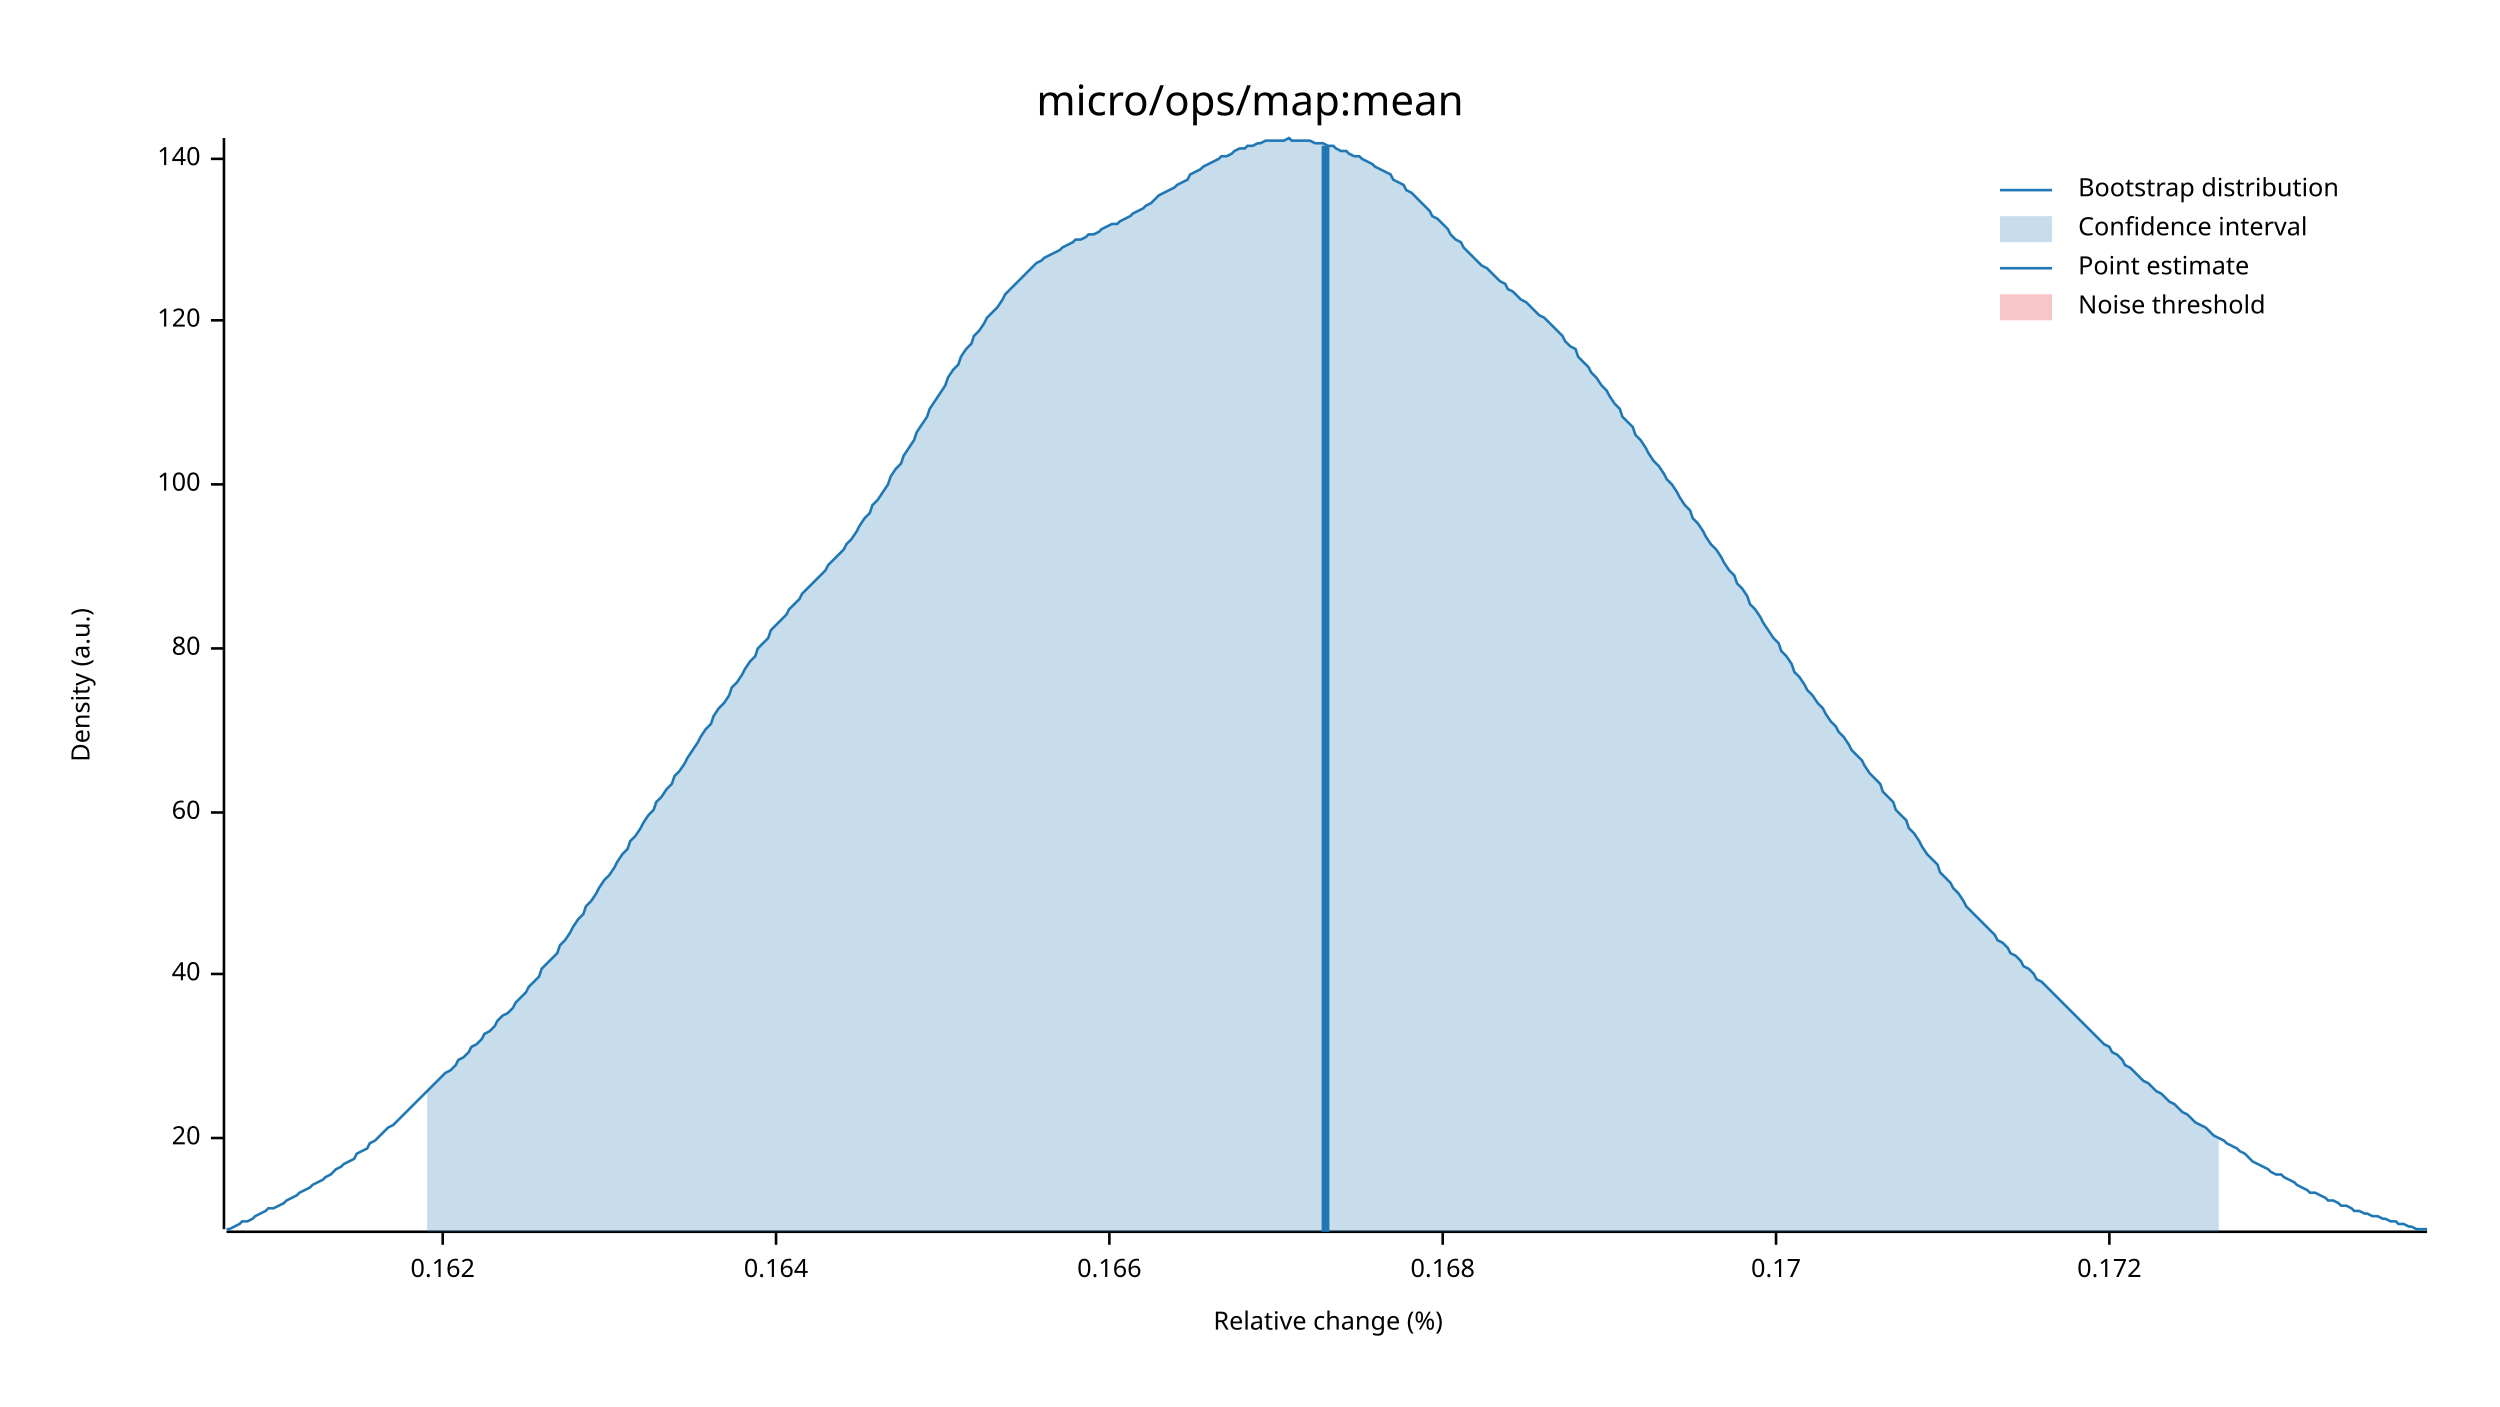
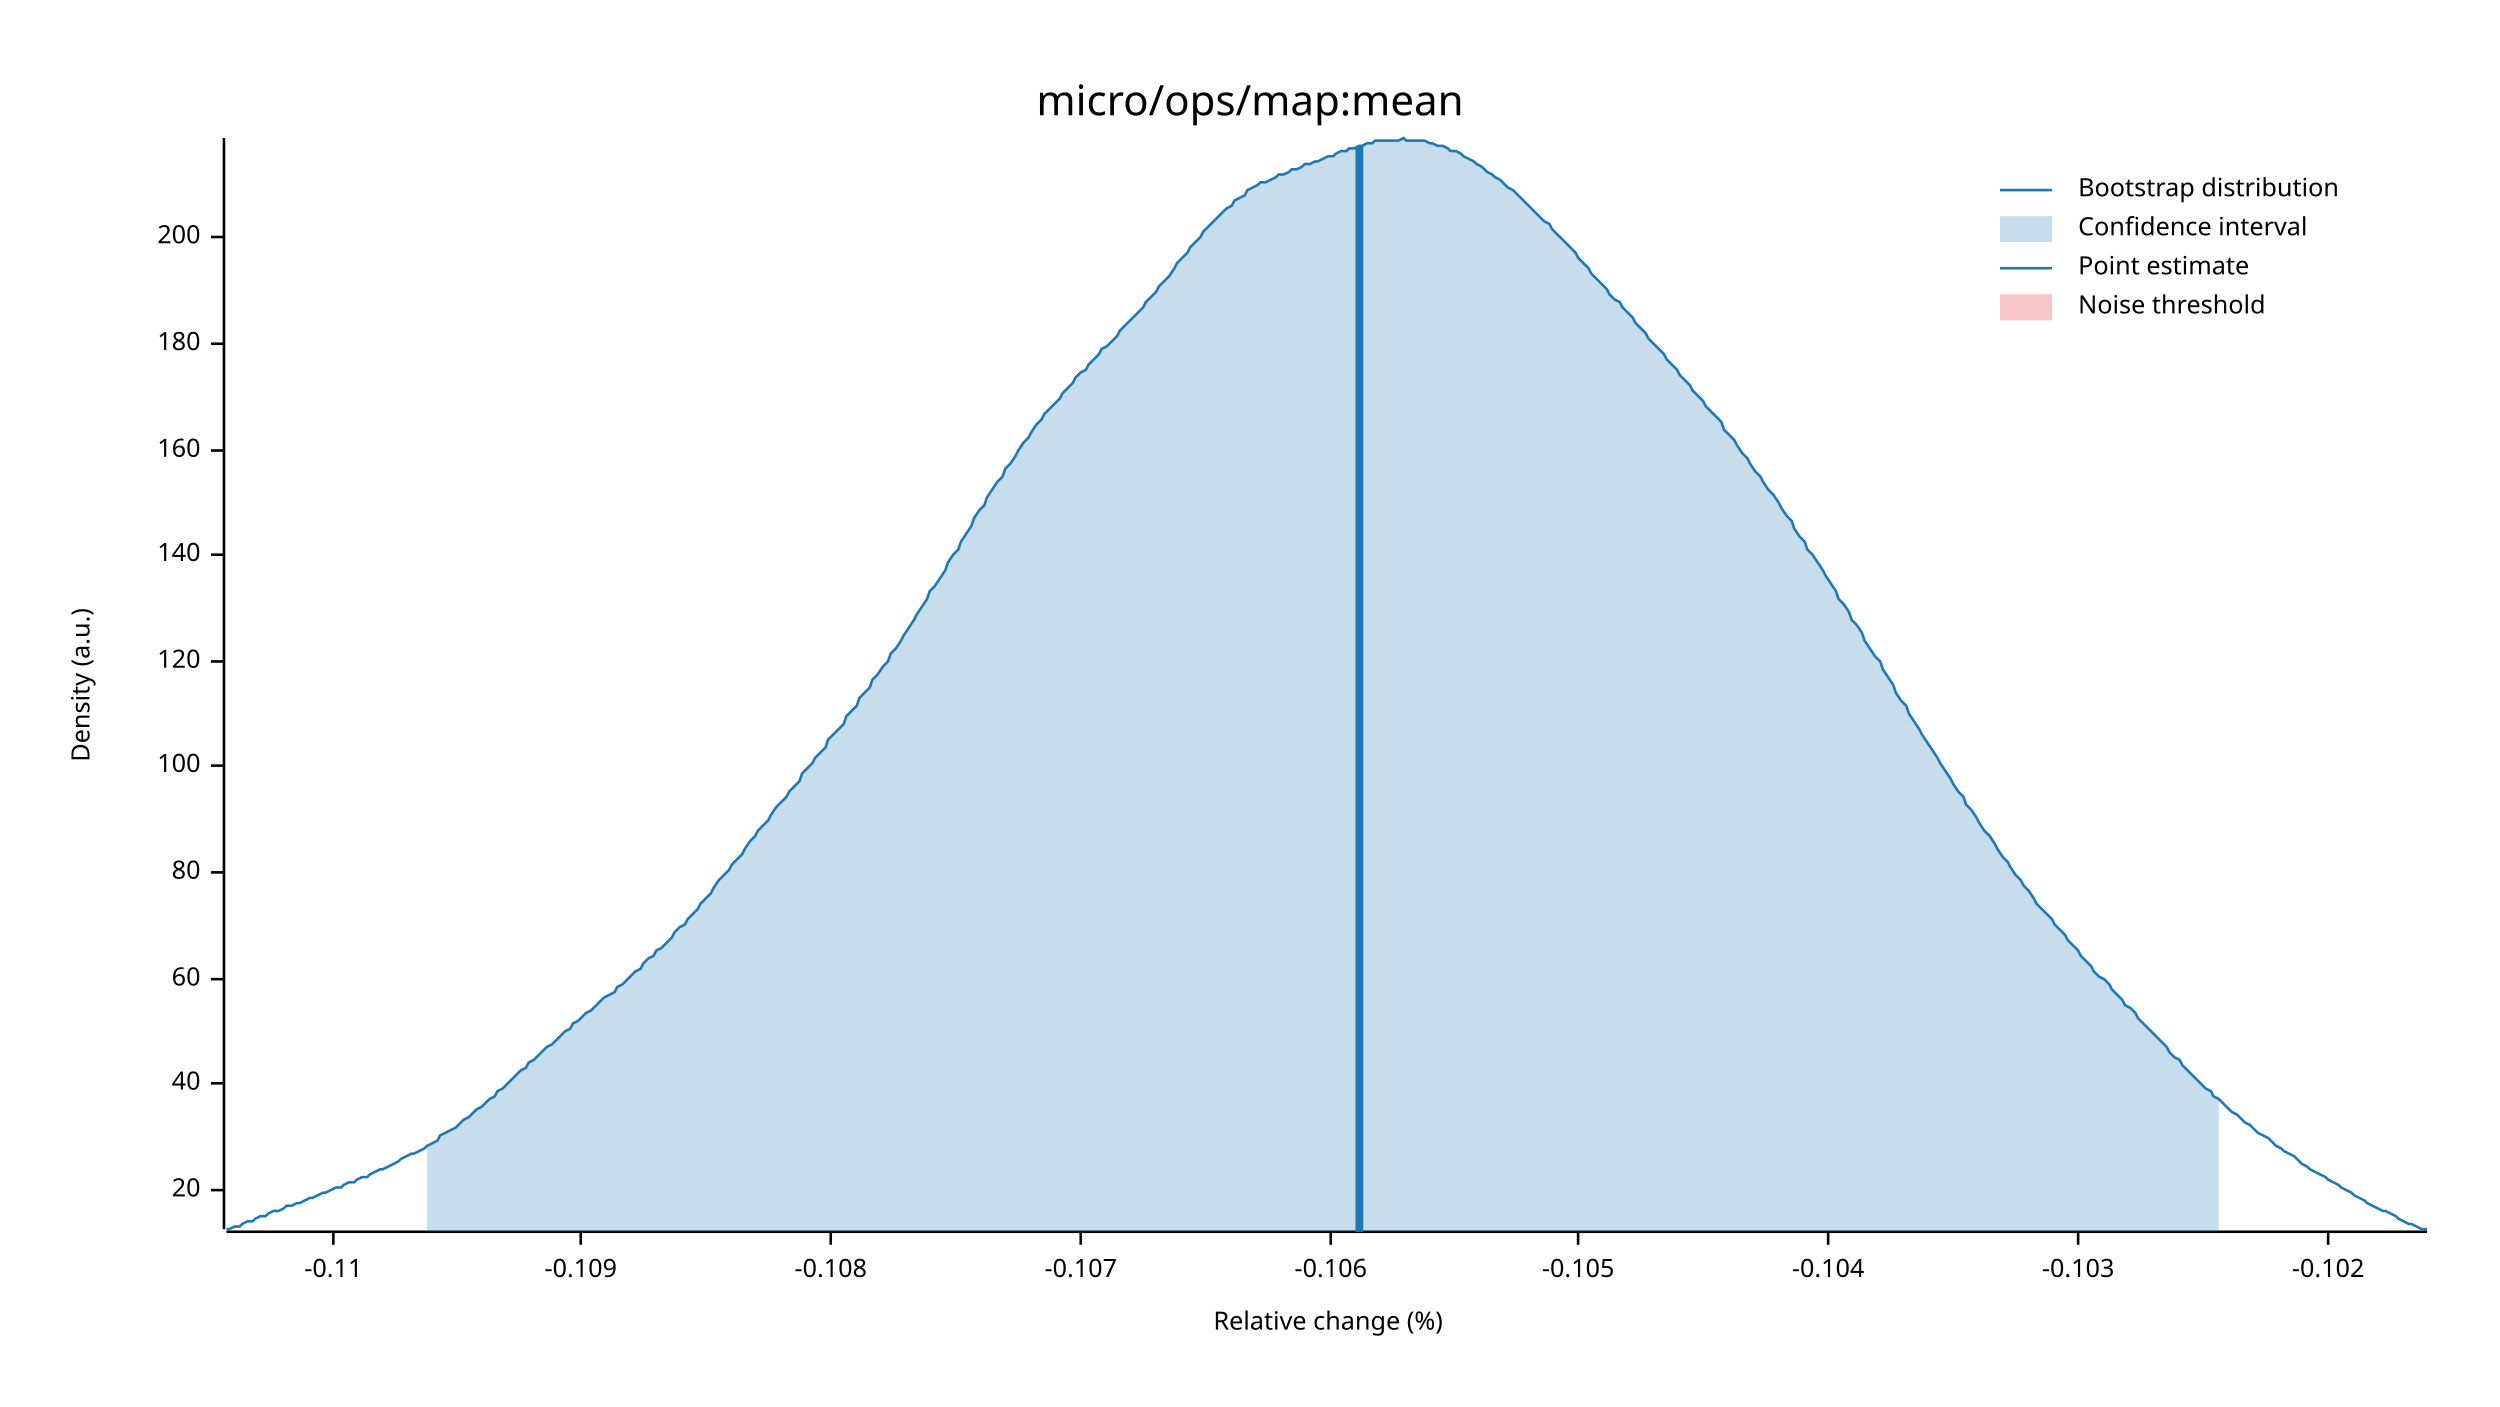
<svg xmlns="http://www.w3.org/2000/svg" width="960" height="540" viewBox="0 0 960 540">
  <text x="480" y="32" dy="0.76em" text-anchor="middle" font-family="sans-serif" font-size="16.129" opacity="1" fill="#000000">
micro/ops/map:mean
</text>
  <text x="27" y="263" dy="0.76em" text-anchor="middle" font-family="sans-serif" font-size="9.677" opacity="1" fill="#000000" transform="rotate(270, 27, 263)">
Density (a.u.)
</text>
  <text x="510" y="513" dy="-0.5ex" text-anchor="middle" font-family="sans-serif" font-size="9.677" opacity="1" fill="#000000">
Relative change (%)
</text>
  <polyline fill="none" opacity="1" stroke="#000000" stroke-width="1" points="86,53 86,472 " />
-   <text x="77" y="437" dy="0.5ex" text-anchor="end" font-family="sans-serif" font-size="9.677" opacity="1" fill="#000000">
+   <text x="77" y="457" dy="0.5ex" text-anchor="end" font-family="sans-serif" font-size="9.677" opacity="1" fill="#000000">
20
</text>
-   <polyline fill="none" opacity="1" stroke="#000000" stroke-width="1" points="81,437 86,437 " />
-   <text x="77" y="374" dy="0.5ex" text-anchor="end" font-family="sans-serif" font-size="9.677" opacity="1" fill="#000000">
+   <polyline fill="none" opacity="1" stroke="#000000" stroke-width="1" points="81,457 86,457 " />
+   <text x="77" y="416" dy="0.5ex" text-anchor="end" font-family="sans-serif" font-size="9.677" opacity="1" fill="#000000">
40
</text>
-   <polyline fill="none" opacity="1" stroke="#000000" stroke-width="1" points="81,374 86,374 " />
-   <text x="77" y="312" dy="0.5ex" text-anchor="end" font-family="sans-serif" font-size="9.677" opacity="1" fill="#000000">
+   <polyline fill="none" opacity="1" stroke="#000000" stroke-width="1" points="81,416 86,416 " />
+   <text x="77" y="376" dy="0.5ex" text-anchor="end" font-family="sans-serif" font-size="9.677" opacity="1" fill="#000000">
60
</text>
-   <polyline fill="none" opacity="1" stroke="#000000" stroke-width="1" points="81,312 86,312 " />
-   <text x="77" y="249" dy="0.5ex" text-anchor="end" font-family="sans-serif" font-size="9.677" opacity="1" fill="#000000">
+   <polyline fill="none" opacity="1" stroke="#000000" stroke-width="1" points="81,376 86,376 " />
+   <text x="77" y="335" dy="0.5ex" text-anchor="end" font-family="sans-serif" font-size="9.677" opacity="1" fill="#000000">
80
</text>
-   <polyline fill="none" opacity="1" stroke="#000000" stroke-width="1" points="81,249 86,249 " />
-   <text x="77" y="186" dy="0.5ex" text-anchor="end" font-family="sans-serif" font-size="9.677" opacity="1" fill="#000000">
+   <polyline fill="none" opacity="1" stroke="#000000" stroke-width="1" points="81,335 86,335 " />
+   <text x="77" y="294" dy="0.5ex" text-anchor="end" font-family="sans-serif" font-size="9.677" opacity="1" fill="#000000">
100
</text>
-   <polyline fill="none" opacity="1" stroke="#000000" stroke-width="1" points="81,186 86,186 " />
-   <text x="77" y="123" dy="0.5ex" text-anchor="end" font-family="sans-serif" font-size="9.677" opacity="1" fill="#000000">
+   <polyline fill="none" opacity="1" stroke="#000000" stroke-width="1" points="81,294 86,294 " />
+   <text x="77" y="254" dy="0.5ex" text-anchor="end" font-family="sans-serif" font-size="9.677" opacity="1" fill="#000000">
120
</text>
-   <polyline fill="none" opacity="1" stroke="#000000" stroke-width="1" points="81,123 86,123 " />
-   <text x="77" y="61" dy="0.5ex" text-anchor="end" font-family="sans-serif" font-size="9.677" opacity="1" fill="#000000">
+   <polyline fill="none" opacity="1" stroke="#000000" stroke-width="1" points="81,254 86,254 " />
+   <text x="77" y="213" dy="0.5ex" text-anchor="end" font-family="sans-serif" font-size="9.677" opacity="1" fill="#000000">
140
</text>
-   <polyline fill="none" opacity="1" stroke="#000000" stroke-width="1" points="81,61 86,61 " />
+   <polyline fill="none" opacity="1" stroke="#000000" stroke-width="1" points="81,213 86,213 " />
+   <text x="77" y="173" dy="0.5ex" text-anchor="end" font-family="sans-serif" font-size="9.677" opacity="1" fill="#000000">
+ 160
+ </text>
+   <polyline fill="none" opacity="1" stroke="#000000" stroke-width="1" points="81,173 86,173 " />
+   <text x="77" y="132" dy="0.5ex" text-anchor="end" font-family="sans-serif" font-size="9.677" opacity="1" fill="#000000">
+ 180
+ </text>
+   <polyline fill="none" opacity="1" stroke="#000000" stroke-width="1" points="81,132 86,132 " />
+   <text x="77" y="91" dy="0.5ex" text-anchor="end" font-family="sans-serif" font-size="9.677" opacity="1" fill="#000000">
+ 200
+ </text>
+   <polyline fill="none" opacity="1" stroke="#000000" stroke-width="1" points="81,91 86,91 " />
  <polyline fill="none" opacity="1" stroke="#000000" stroke-width="1" points="87,473 932,473 " />
-   <text x="170" y="483" dy="0.76em" text-anchor="middle" font-family="sans-serif" font-size="9.677" opacity="1" fill="#000000">
- 0.162
+   <text x="128" y="483" dy="0.76em" text-anchor="middle" font-family="sans-serif" font-size="9.677" opacity="1" fill="#000000">
+ -0.11
</text>
-   <polyline fill="none" opacity="1" stroke="#000000" stroke-width="1" points="170,473 170,478 " />
-   <text x="298" y="483" dy="0.76em" text-anchor="middle" font-family="sans-serif" font-size="9.677" opacity="1" fill="#000000">
- 0.164
+   <polyline fill="none" opacity="1" stroke="#000000" stroke-width="1" points="128,473 128,478 " />
+   <text x="223" y="483" dy="0.76em" text-anchor="middle" font-family="sans-serif" font-size="9.677" opacity="1" fill="#000000">
+ -0.109
</text>
-   <polyline fill="none" opacity="1" stroke="#000000" stroke-width="1" points="298,473 298,478 " />
-   <text x="426" y="483" dy="0.76em" text-anchor="middle" font-family="sans-serif" font-size="9.677" opacity="1" fill="#000000">
- 0.166
+   <polyline fill="none" opacity="1" stroke="#000000" stroke-width="1" points="223,473 223,478 " />
+   <text x="319" y="483" dy="0.76em" text-anchor="middle" font-family="sans-serif" font-size="9.677" opacity="1" fill="#000000">
+ -0.108
</text>
-   <polyline fill="none" opacity="1" stroke="#000000" stroke-width="1" points="426,473 426,478 " />
-   <text x="554" y="483" dy="0.76em" text-anchor="middle" font-family="sans-serif" font-size="9.677" opacity="1" fill="#000000">
- 0.168
+   <polyline fill="none" opacity="1" stroke="#000000" stroke-width="1" points="319,473 319,478 " />
+   <text x="415" y="483" dy="0.76em" text-anchor="middle" font-family="sans-serif" font-size="9.677" opacity="1" fill="#000000">
+ -0.107
</text>
-   <polyline fill="none" opacity="1" stroke="#000000" stroke-width="1" points="554,473 554,478 " />
-   <text x="682" y="483" dy="0.76em" text-anchor="middle" font-family="sans-serif" font-size="9.677" opacity="1" fill="#000000">
- 0.17
+   <polyline fill="none" opacity="1" stroke="#000000" stroke-width="1" points="415,473 415,478 " />
+   <text x="511" y="483" dy="0.76em" text-anchor="middle" font-family="sans-serif" font-size="9.677" opacity="1" fill="#000000">
+ -0.106
</text>
-   <polyline fill="none" opacity="1" stroke="#000000" stroke-width="1" points="682,473 682,478 " />
-   <text x="810" y="483" dy="0.76em" text-anchor="middle" font-family="sans-serif" font-size="9.677" opacity="1" fill="#000000">
- 0.172
+   <polyline fill="none" opacity="1" stroke="#000000" stroke-width="1" points="511,473 511,478 " />
+   <text x="606" y="483" dy="0.76em" text-anchor="middle" font-family="sans-serif" font-size="9.677" opacity="1" fill="#000000">
+ -0.105
</text>
-   <polyline fill="none" opacity="1" stroke="#000000" stroke-width="1" points="810,473 810,478 " />
-   <polyline fill="none" opacity="1" stroke="#1F78B4" stroke-width="1" points="87,472 88,472 90,471 92,470 93,469 95,469 97,468 98,467 100,466 102,465 103,464 105,464 107,463 109,462 110,461 112,460 114,459 115,458 117,457 119,456 120,455 122,454 124,453 125,452 127,451 129,449 131,448 132,447 134,446 136,445 137,443 139,442 141,441 142,439 144,438 146,436 147,435 149,433 151,432 153,430 154,429 156,427 158,425 159,424 161,422 163,420 164,419 166,417 168,415 169,414 171,412 173,411 175,409 176,407 178,406 180,404 181,402 183,401 185,399 186,397 188,396 190,394 191,392 193,390 195,389 197,387 198,385 200,383 202,381 203,379 205,377 207,375 208,372 210,370 212,368 214,366 215,363 217,361 219,358 220,356 222,353 224,351 225,348 227,346 229,343 230,341 232,338 234,336 236,333 237,331 239,328 241,326 242,323 244,321 246,318 247,316 249,313 251,311 252,308 254,306 256,303 258,301 259,298 261,296 263,293 264,291 266,288 268,285 269,283 271,280 273,278 274,275 276,272 278,270 280,267 281,264 283,262 285,259 286,257 288,254 290,252 291,249 293,247 295,245 296,242 298,240 300,238 302,236 303,234 305,232 307,230 308,228 310,226 312,224 313,223 315,221 317,219 318,217 320,215 322,213 324,211 325,209 327,207 329,204 330,202 332,199 334,197 335,194 337,192 339,189 341,186 342,183 344,180 346,178 347,175 349,172 351,169 352,166 354,163 356,160 357,157 359,154 361,151 363,148 364,145 366,142 368,140 369,137 371,134 373,132 374,129 376,127 378,124 379,122 381,120 383,118 385,115 386,113 388,111 390,109 391,108 393,106 395,104 396,103 398,101 400,100 401,99 403,98 405,97 407,96 408,95 410,94 412,93 413,92 415,92 417,91 418,90 420,90 422,89 423,88 425,87 427,86 429,86 430,85 432,84 434,83 435,82 437,81 439,80 440,79 442,78 444,76 445,75 447,74 449,73 451,72 452,71 454,70 456,69 457,67 459,66 461,65 462,64 464,63 466,62 468,61 469,60 471,60 473,59 474,58 476,57 478,57 479,56 481,56 483,55 484,55 486,54 488,54 490,54 491,54 493,54 495,53 496,54 498,54 500,54 501,54 503,54 505,55 506,55 508,55 510,56 512,56 513,57 515,58 517,58 518,59 520,60 522,60 523,61 525,62 527,63 528,64 530,65 532,66 534,67 535,69 537,70 539,71 540,73 542,74 544,76 545,77 547,79 549,81 550,83 552,84 554,86 556,88 557,90 559,92 561,93 562,95 564,97 566,99 567,100 569,102 571,103 573,105 574,106 576,108 578,109 579,111 581,112 583,114 584,115 586,116 588,118 589,119 591,121 593,122 595,124 596,125 598,127 600,129 601,131 603,133 605,134 606,137 608,139 610,141 611,143 613,145 615,148 617,150 618,152 620,155 622,157 623,160 625,162 627,164 628,167 630,169 632,172 633,174 635,177 637,179 639,182 640,184 642,186 644,189 645,191 647,194 649,196 650,199 652,201 654,204 655,206 657,209 659,211 661,214 662,216 664,219 666,221 667,224 669,226 671,229 672,232 674,234 676,237 677,239 679,242 681,245 683,247 684,250 686,252 688,255 689,258 691,260 693,263 694,265 696,267 698,270 700,272 701,274 703,277 705,279 706,281 708,283 710,286 711,288 713,290 715,292 716,294 718,297 720,299 722,301 723,304 725,306 727,308 728,311 730,313 732,315 733,318 735,320 737,323 738,325 740,328 742,330 744,332 745,335 747,337 749,339 750,341 752,343 754,346 755,348 757,350 759,352 760,353 762,355 764,357 766,359 767,361 769,362 771,364 772,366 774,367 776,369 777,371 779,372 781,374 782,376 784,377 786,379 788,381 789,382 791,384 793,386 794,387 796,389 798,391 799,392 801,394 803,396 804,397 806,399 808,401 810,402 811,404 813,405 815,407 816,409 818,410 820,412 821,413 823,415 825,416 827,418 828,419 830,420 832,422 833,423 835,424 837,426 838,427 840,428 842,430 843,431 845,432 847,433 849,435 850,436 852,437 854,438 855,439 857,440 859,441 860,442 862,443 864,445 865,446 867,447 869,448 871,449 872,450 874,451 876,451 877,452 879,453 881,454 882,455 884,456 886,457 887,458 889,458 891,459 893,460 894,461 896,461 898,462 899,463 901,463 903,464 904,465 906,465 908,466 909,466 911,467 913,467 915,468 916,468 918,469 920,469 921,470 923,470 925,471 926,471 928,472 930,472 932,472 " />
-   <polygon opacity="0.25" fill="#1F78B4" points="164,419 166,417 168,415 169,414 171,412 173,411 175,409 176,407 178,406 180,404 181,402 183,401 185,399 186,397 188,396 190,394 191,392 193,390 195,389 197,387 198,385 200,383 202,381 203,379 205,377 207,375 208,372 210,370 212,368 214,366 215,363 217,361 219,358 220,356 222,353 224,351 225,348 227,346 229,343 230,341 232,338 234,336 236,333 237,331 239,328 241,326 242,323 244,321 246,318 247,316 249,313 251,311 252,308 254,306 256,303 258,301 259,298 261,296 263,293 264,291 266,288 268,285 269,283 271,280 273,278 274,275 276,272 278,270 280,267 281,264 283,262 285,259 286,257 288,254 290,252 291,249 293,247 295,245 296,242 298,240 300,238 302,236 303,234 305,232 307,230 308,228 310,226 312,224 313,223 315,221 317,219 318,217 320,215 322,213 324,211 325,209 327,207 329,204 330,202 332,199 334,197 335,194 337,192 339,189 341,186 342,183 344,180 346,178 347,175 349,172 351,169 352,166 354,163 356,160 357,157 359,154 361,151 363,148 364,145 366,142 368,140 369,137 371,134 373,132 374,129 376,127 378,124 379,122 381,120 383,118 385,115 386,113 388,111 390,109 391,108 393,106 395,104 396,103 398,101 400,100 401,99 403,98 405,97 407,96 408,95 410,94 412,93 413,92 415,92 417,91 418,90 420,90 422,89 423,88 425,87 427,86 429,86 430,85 432,84 434,83 435,82 437,81 439,80 440,79 442,78 444,76 445,75 447,74 449,73 451,72 452,71 454,70 456,69 457,67 459,66 461,65 462,64 464,63 466,62 468,61 469,60 471,60 473,59 474,58 476,57 478,57 479,56 481,56 483,55 484,55 486,54 488,54 490,54 491,54 493,54 495,53 496,54 498,54 500,54 501,54 503,54 505,55 506,55 508,55 510,56 512,56 513,57 515,58 517,58 518,59 520,60 522,60 523,61 525,62 527,63 528,64 530,65 532,66 534,67 535,69 537,70 539,71 540,73 542,74 544,76 545,77 547,79 549,81 550,83 552,84 554,86 556,88 557,90 559,92 561,93 562,95 564,97 566,99 567,100 569,102 571,103 573,105 574,106 576,108 578,109 579,111 581,112 583,114 584,115 586,116 588,118 589,119 591,121 593,122 595,124 596,125 598,127 600,129 601,131 603,133 605,134 606,137 608,139 610,141 611,143 613,145 615,148 617,150 618,152 620,155 622,157 623,160 625,162 627,164 628,167 630,169 632,172 633,174 635,177 637,179 639,182 640,184 642,186 644,189 645,191 647,194 649,196 650,199 652,201 654,204 655,206 657,209 659,211 661,214 662,216 664,219 666,221 667,224 669,226 671,229 672,232 674,234 676,237 677,239 679,242 681,245 683,247 684,250 686,252 688,255 689,258 691,260 693,263 694,265 696,267 698,270 700,272 701,274 703,277 705,279 706,281 708,283 710,286 711,288 713,290 715,292 716,294 718,297 720,299 722,301 723,304 725,306 727,308 728,311 730,313 732,315 733,318 735,320 737,323 738,325 740,328 742,330 744,332 745,335 747,337 749,339 750,341 752,343 754,346 755,348 757,350 759,352 760,353 762,355 764,357 766,359 767,361 769,362 771,364 772,366 774,367 776,369 777,371 779,372 781,374 782,376 784,377 786,379 788,381 789,382 791,384 793,386 794,387 796,389 798,391 799,392 801,394 803,396 804,397 806,399 808,401 810,402 811,404 813,405 815,407 816,409 818,410 820,412 821,413 823,415 825,416 827,418 828,419 830,420 832,422 833,423 835,424 837,426 838,427 840,428 842,430 843,431 845,432 847,433 849,435 850,436 852,437 852,473 164,473 " />
-   <polyline fill="none" opacity="1" stroke="#1F78B4" stroke-width="3" points="509,473 509,56 " />
+   <polyline fill="none" opacity="1" stroke="#000000" stroke-width="1" points="606,473 606,478 " />
+   <text x="702" y="483" dy="0.76em" text-anchor="middle" font-family="sans-serif" font-size="9.677" opacity="1" fill="#000000">
+ -0.104
+ </text>
+   <polyline fill="none" opacity="1" stroke="#000000" stroke-width="1" points="702,473 702,478 " />
+   <text x="798" y="483" dy="0.76em" text-anchor="middle" font-family="sans-serif" font-size="9.677" opacity="1" fill="#000000">
+ -0.103
+ </text>
+   <polyline fill="none" opacity="1" stroke="#000000" stroke-width="1" points="798,473 798,478 " />
+   <text x="894" y="483" dy="0.76em" text-anchor="middle" font-family="sans-serif" font-size="9.677" opacity="1" fill="#000000">
+ -0.102
+ </text>
+   <polyline fill="none" opacity="1" stroke="#000000" stroke-width="1" points="894,473 894,478 " />
+   <polyline fill="none" opacity="1" stroke="#1F78B4" stroke-width="1" points="87,472 88,472 90,471 92,471 93,470 95,469 97,469 98,468 100,467 102,467 103,466 105,465 107,465 109,464 110,463 112,463 114,462 115,462 117,461 119,460 120,460 122,459 124,458 125,458 127,457 129,456 131,456 132,455 134,454 136,454 137,453 139,452 141,452 142,451 144,450 146,449 147,449 149,448 151,447 153,446 154,445 156,444 158,443 159,443 161,442 163,441 164,440 166,439 168,438 169,436 171,435 173,434 175,433 176,432 178,430 180,429 181,428 183,426 185,425 186,424 188,422 190,421 191,419 193,418 195,416 197,414 198,413 200,411 202,410 203,408 205,407 207,405 208,404 210,402 212,401 214,399 215,398 217,396 219,395 220,393 222,392 224,390 225,389 227,388 229,386 230,385 232,383 234,382 236,381 237,379 239,378 241,376 242,375 244,373 246,372 247,370 249,368 251,367 252,365 254,364 256,362 258,360 259,358 261,356 263,355 264,353 266,351 268,349 269,347 271,345 273,343 274,341 276,338 278,336 280,334 281,332 283,330 285,328 286,326 288,323 290,321 291,319 293,317 295,315 296,313 298,310 300,308 302,306 303,304 305,302 307,300 308,297 310,295 312,293 313,291 315,289 317,287 318,284 320,282 322,280 324,278 325,275 327,273 329,271 330,268 332,266 334,264 335,261 337,259 339,256 341,254 342,251 344,249 346,246 347,244 349,241 351,238 352,236 354,233 356,230 357,227 359,225 361,222 363,219 364,216 366,213 368,211 369,208 371,205 373,202 374,199 376,196 378,194 379,191 381,188 383,185 385,183 386,180 388,178 390,175 391,173 393,170 395,168 396,166 398,163 400,161 401,159 403,157 405,155 407,153 408,151 410,149 412,147 413,145 415,143 417,142 418,140 420,138 422,136 423,134 425,133 427,131 429,129 430,127 432,125 434,123 435,122 437,120 439,118 440,116 442,114 444,112 445,110 447,108 449,106 451,103 452,101 454,99 456,97 457,95 459,93 461,91 462,89 464,87 466,85 468,83 469,82 471,80 473,79 474,77 476,76 478,75 479,73 481,72 483,71 484,70 486,70 488,69 490,68 491,67 493,67 495,66 496,65 498,65 500,64 501,63 503,63 505,62 506,62 508,61 510,60 512,60 513,59 515,58 517,58 518,57 520,57 522,56 523,56 525,55 527,55 528,54 530,54 532,54 534,54 535,54 537,54 539,53 540,54 542,54 544,54 545,54 547,54 549,55 550,55 552,56 554,56 556,57 557,58 559,58 561,59 562,60 564,61 566,62 567,63 569,64 571,66 573,67 574,68 576,69 578,71 579,72 581,73 583,75 584,76 586,78 588,80 589,81 591,83 593,85 595,86 596,88 598,90 600,92 601,93 603,95 605,97 606,99 608,101 610,103 611,105 613,107 615,109 617,111 618,113 620,115 622,116 623,118 625,120 627,122 628,124 630,126 632,128 633,130 635,132 637,134 639,136 640,138 642,140 644,142 645,144 647,146 649,148 650,150 652,152 654,154 655,156 657,158 659,160 661,162 662,165 664,167 666,169 667,171 669,174 671,176 672,178 674,181 676,183 677,185 679,188 681,190 683,193 684,195 686,198 688,200 689,203 691,206 693,208 694,211 696,213 698,216 700,219 701,221 703,224 705,227 706,230 708,232 710,235 711,238 713,240 715,243 716,246 718,249 720,252 722,254 723,257 725,260 727,263 728,266 730,269 732,271 733,274 735,277 737,280 738,282 740,285 742,288 744,291 745,293 747,296 749,299 750,301 752,304 754,306 755,309 757,311 759,314 760,316 762,319 764,321 766,324 767,326 769,329 771,331 772,333 774,336 776,338 777,340 779,342 781,345 782,347 784,349 786,351 788,353 789,355 791,357 793,359 794,361 796,363 798,365 799,367 801,369 803,371 804,373 806,375 808,376 810,378 811,380 813,382 815,384 816,386 818,387 820,389 821,391 823,393 825,395 827,397 828,398 830,400 832,402 833,404 835,406 837,407 838,409 840,411 842,413 843,414 845,416 847,418 849,419 850,421 852,422 854,424 855,425 857,427 859,428 860,429 862,431 864,432 865,433 867,435 869,436 871,437 872,438 874,440 876,441 877,442 879,443 881,444 882,445 884,447 886,448 887,449 889,450 891,451 893,452 894,453 896,454 898,455 899,456 901,457 903,458 904,459 906,460 908,461 909,462 911,463 913,464 915,465 916,465 918,466 920,467 921,468 923,469 925,470 926,470 928,471 930,472 932,472 " />
+   <polygon opacity="0.25" fill="#1F78B4" points="164,440 166,439 168,438 169,436 171,435 173,434 175,433 176,432 178,430 180,429 181,428 183,426 185,425 186,424 188,422 190,421 191,419 193,418 195,416 197,414 198,413 200,411 202,410 203,408 205,407 207,405 208,404 210,402 212,401 214,399 215,398 217,396 219,395 220,393 222,392 224,390 225,389 227,388 229,386 230,385 232,383 234,382 236,381 237,379 239,378 241,376 242,375 244,373 246,372 247,370 249,368 251,367 252,365 254,364 256,362 258,360 259,358 261,356 263,355 264,353 266,351 268,349 269,347 271,345 273,343 274,341 276,338 278,336 280,334 281,332 283,330 285,328 286,326 288,323 290,321 291,319 293,317 295,315 296,313 298,310 300,308 302,306 303,304 305,302 307,300 308,297 310,295 312,293 313,291 315,289 317,287 318,284 320,282 322,280 324,278 325,275 327,273 329,271 330,268 332,266 334,264 335,261 337,259 339,256 341,254 342,251 344,249 346,246 347,244 349,241 351,238 352,236 354,233 356,230 357,227 359,225 361,222 363,219 364,216 366,213 368,211 369,208 371,205 373,202 374,199 376,196 378,194 379,191 381,188 383,185 385,183 386,180 388,178 390,175 391,173 393,170 395,168 396,166 398,163 400,161 401,159 403,157 405,155 407,153 408,151 410,149 412,147 413,145 415,143 417,142 418,140 420,138 422,136 423,134 425,133 427,131 429,129 430,127 432,125 434,123 435,122 437,120 439,118 440,116 442,114 444,112 445,110 447,108 449,106 451,103 452,101 454,99 456,97 457,95 459,93 461,91 462,89 464,87 466,85 468,83 469,82 471,80 473,79 474,77 476,76 478,75 479,73 481,72 483,71 484,70 486,70 488,69 490,68 491,67 493,67 495,66 496,65 498,65 500,64 501,63 503,63 505,62 506,62 508,61 510,60 512,60 513,59 515,58 517,58 518,57 520,57 522,56 523,56 525,55 527,55 528,54 530,54 532,54 534,54 535,54 537,54 539,53 540,54 542,54 544,54 545,54 547,54 549,55 550,55 552,56 554,56 556,57 557,58 559,58 561,59 562,60 564,61 566,62 567,63 569,64 571,66 573,67 574,68 576,69 578,71 579,72 581,73 583,75 584,76 586,78 588,80 589,81 591,83 593,85 595,86 596,88 598,90 600,92 601,93 603,95 605,97 606,99 608,101 610,103 611,105 613,107 615,109 617,111 618,113 620,115 622,116 623,118 625,120 627,122 628,124 630,126 632,128 633,130 635,132 637,134 639,136 640,138 642,140 644,142 645,144 647,146 649,148 650,150 652,152 654,154 655,156 657,158 659,160 661,162 662,165 664,167 666,169 667,171 669,174 671,176 672,178 674,181 676,183 677,185 679,188 681,190 683,193 684,195 686,198 688,200 689,203 691,206 693,208 694,211 696,213 698,216 700,219 701,221 703,224 705,227 706,230 708,232 710,235 711,238 713,240 715,243 716,246 718,249 720,252 722,254 723,257 725,260 727,263 728,266 730,269 732,271 733,274 735,277 737,280 738,282 740,285 742,288 744,291 745,293 747,296 749,299 750,301 752,304 754,306 755,309 757,311 759,314 760,316 762,319 764,321 766,324 767,326 769,329 771,331 772,333 774,336 776,338 777,340 779,342 781,345 782,347 784,349 786,351 788,353 789,355 791,357 793,359 794,361 796,363 798,365 799,367 801,369 803,371 804,373 806,375 808,376 810,378 811,380 813,382 815,384 816,386 818,387 820,389 821,391 823,393 825,395 827,397 828,398 830,400 832,402 833,404 835,406 837,407 838,409 840,411 842,413 843,414 845,416 847,418 849,419 850,421 852,422 852,473 164,473 " />
+   <polyline fill="none" opacity="1" stroke="#1F78B4" stroke-width="3" points="522,473 522,56 " />
  <rect x="509" y="53" width="0" height="419" opacity="0.1" fill="#E31A1C" stroke="none" />
  <text x="798" y="68" dy="0.76em" text-anchor="start" font-family="sans-serif" font-size="9.677" opacity="1" fill="#000000">
Bootstrap distribution
</text>
  <text x="798" y="83" dy="0.76em" text-anchor="start" font-family="sans-serif" font-size="9.677" opacity="1" fill="#000000">
Confidence interval
</text>
  <text x="798" y="98" dy="0.76em" text-anchor="start" font-family="sans-serif" font-size="9.677" opacity="1" fill="#000000">
Point estimate
</text>
  <text x="798" y="113" dy="0.76em" text-anchor="start" font-family="sans-serif" font-size="9.677" opacity="1" fill="#000000">
Noise threshold
</text>
  <polyline fill="none" opacity="1" stroke="#1F78B4" stroke-width="1" points="768,73 788,73 " />
  <rect x="768" y="83" width="20" height="10" opacity="0.25" fill="#1F78B4" stroke="none" />
  <polyline fill="none" opacity="1" stroke="#1F78B4" stroke-width="1" points="768,103 788,103 " />
  <rect x="768" y="113" width="20" height="10" opacity="0.25" fill="#E31A1C" stroke="none" />
</svg>
